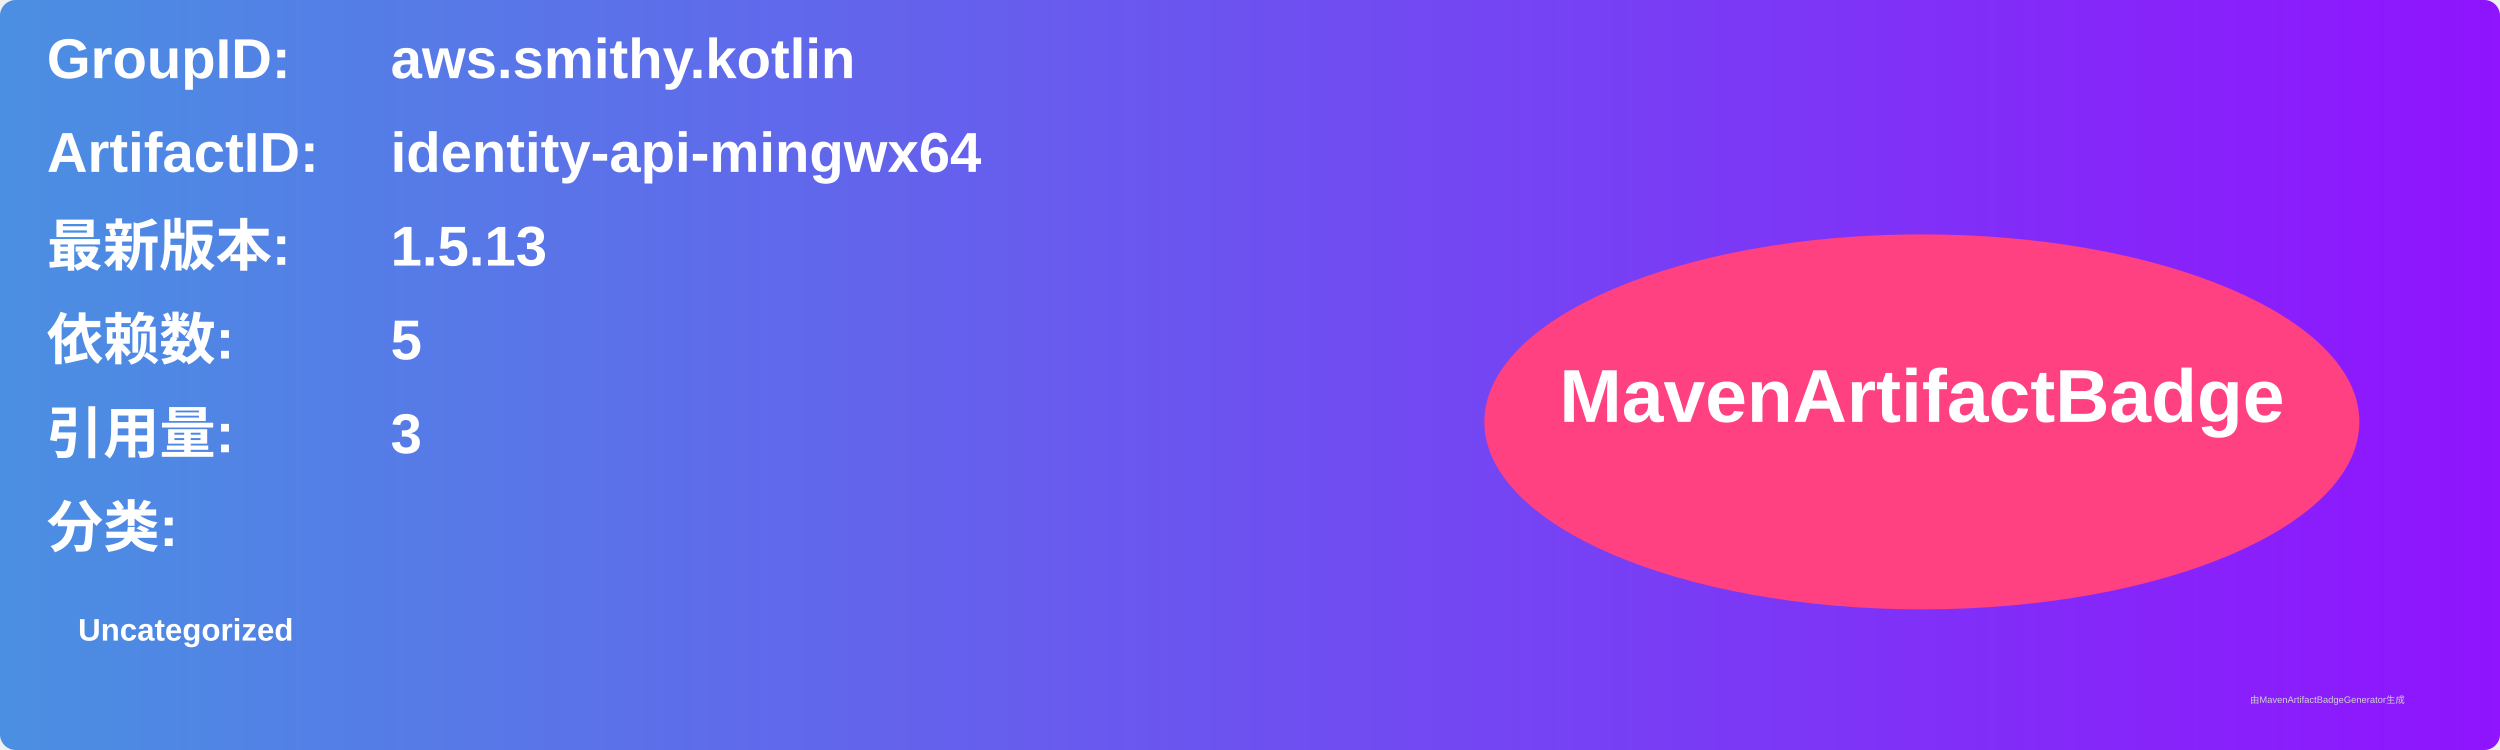
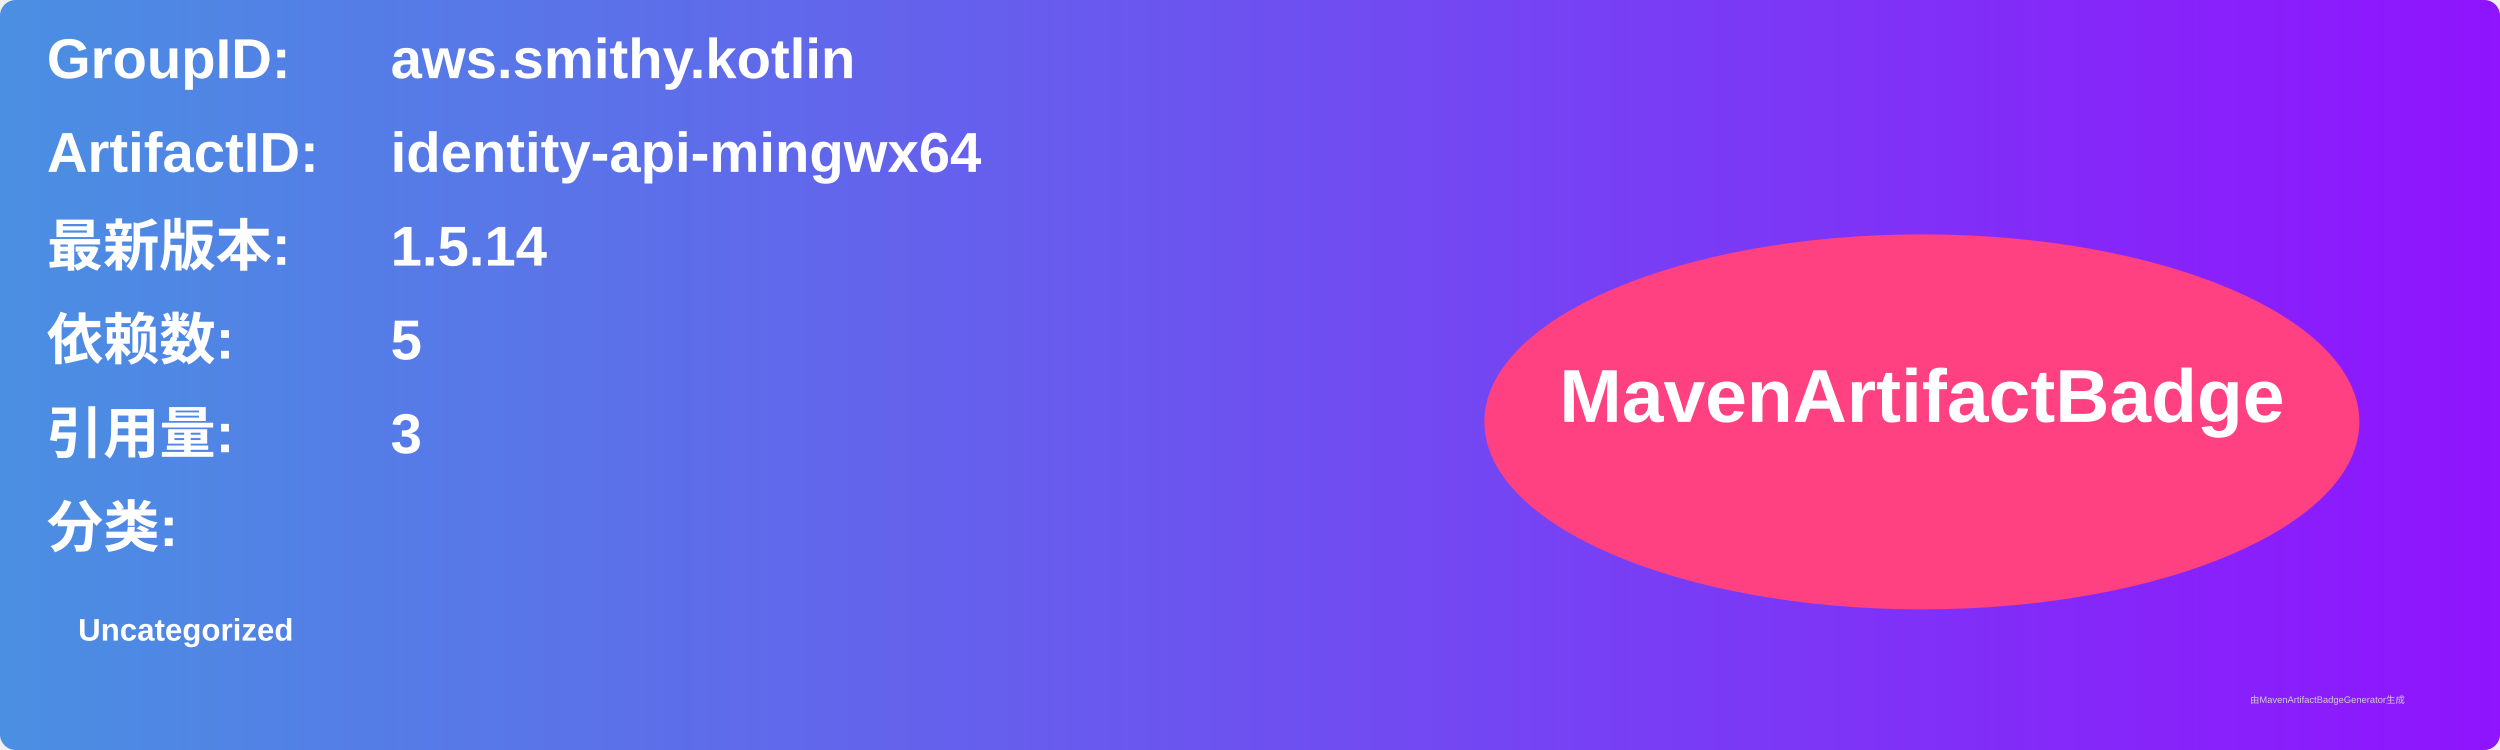
<svg xmlns="http://www.w3.org/2000/svg" width="800" height="240" viewBox="0 0 800 240">
  <linearGradient id="grad" x1="0%" y1="0%" x2="100%" y2="0%">
    <stop offset="0%" stop-color="#4a90e2" />
    <stop offset="100%" stop-color="#9013fe" />
  </linearGradient>
  <rect width="100%" height="100%" rx="5" ry="5" fill="url(#grad)" />
  <g transform="translate(15, 15)">
    <text x="0" y="10" font-family="Arial" font-size="18" fill="white" font-weight="bold" width="260">GroupID:</text>
    <text x="110" y="10" font-family="Arial" font-size="18" fill="white" font-weight="bold" width="460">aws.smithy.kotlin</text>
    <text x="0" y="40" font-family="Arial" font-size="18" fill="white" font-weight="bold" width="260">ArtifactID:</text>
    <text x="110" y="40" font-family="Arial" font-size="18" fill="white" font-weight="bold" width="460">identity-api-mingwx64</text>
    <text x="0" y="70" font-family="Arial" font-size="18" fill="white" font-weight="bold">最新版本:</text>
    <text x="110" y="70" font-family="Arial" font-size="18" fill="white" font-weight="bold">
-       <tspan font-weight="bold">1.5.13</tspan>
+       <tspan font-weight="bold">1.5.14</tspan>
    </text>
    <text x="0" y="100" font-family="Arial" font-size="18" fill="white" font-weight="bold">依赖数: </text>
    <text x="110" y="100" font-family="Arial" font-size="18" fill="white">
      <tspan font-weight="bold">5</tspan>
    </text>
    <text x="0" y="130" font-family="Arial" font-size="18" fill="white" font-weight="bold">引用量: </text>
    <text x="110" y="130" font-family="Arial" font-size="18" fill="white">
      <tspan font-weight="bold">3</tspan>
    </text>
    <text x="0" y="160" font-family="Arial" font-size="18" fill="white" font-weight="bold">分类:</text>
    <text x="10" y="190" font-family="Arial" font-size="10" fill="white">
      <tspan font-weight="bold">Uncategorized</tspan>
    </text>
    <ellipse cx="600" cy="120" rx="140" ry="60" fill="#ff4081" />
    <text x="600" y="120" text-anchor="middle" font-family="Arial" font-size="24" fill="white" font-weight="bold">MavenArtifactBadge</text>
  </g>
  <text x="720" y="225" font-family="Arial" font-size="3" fill="#d0d0d0">由MavenArtifactBadgeGenerator生成</text>
</svg>
